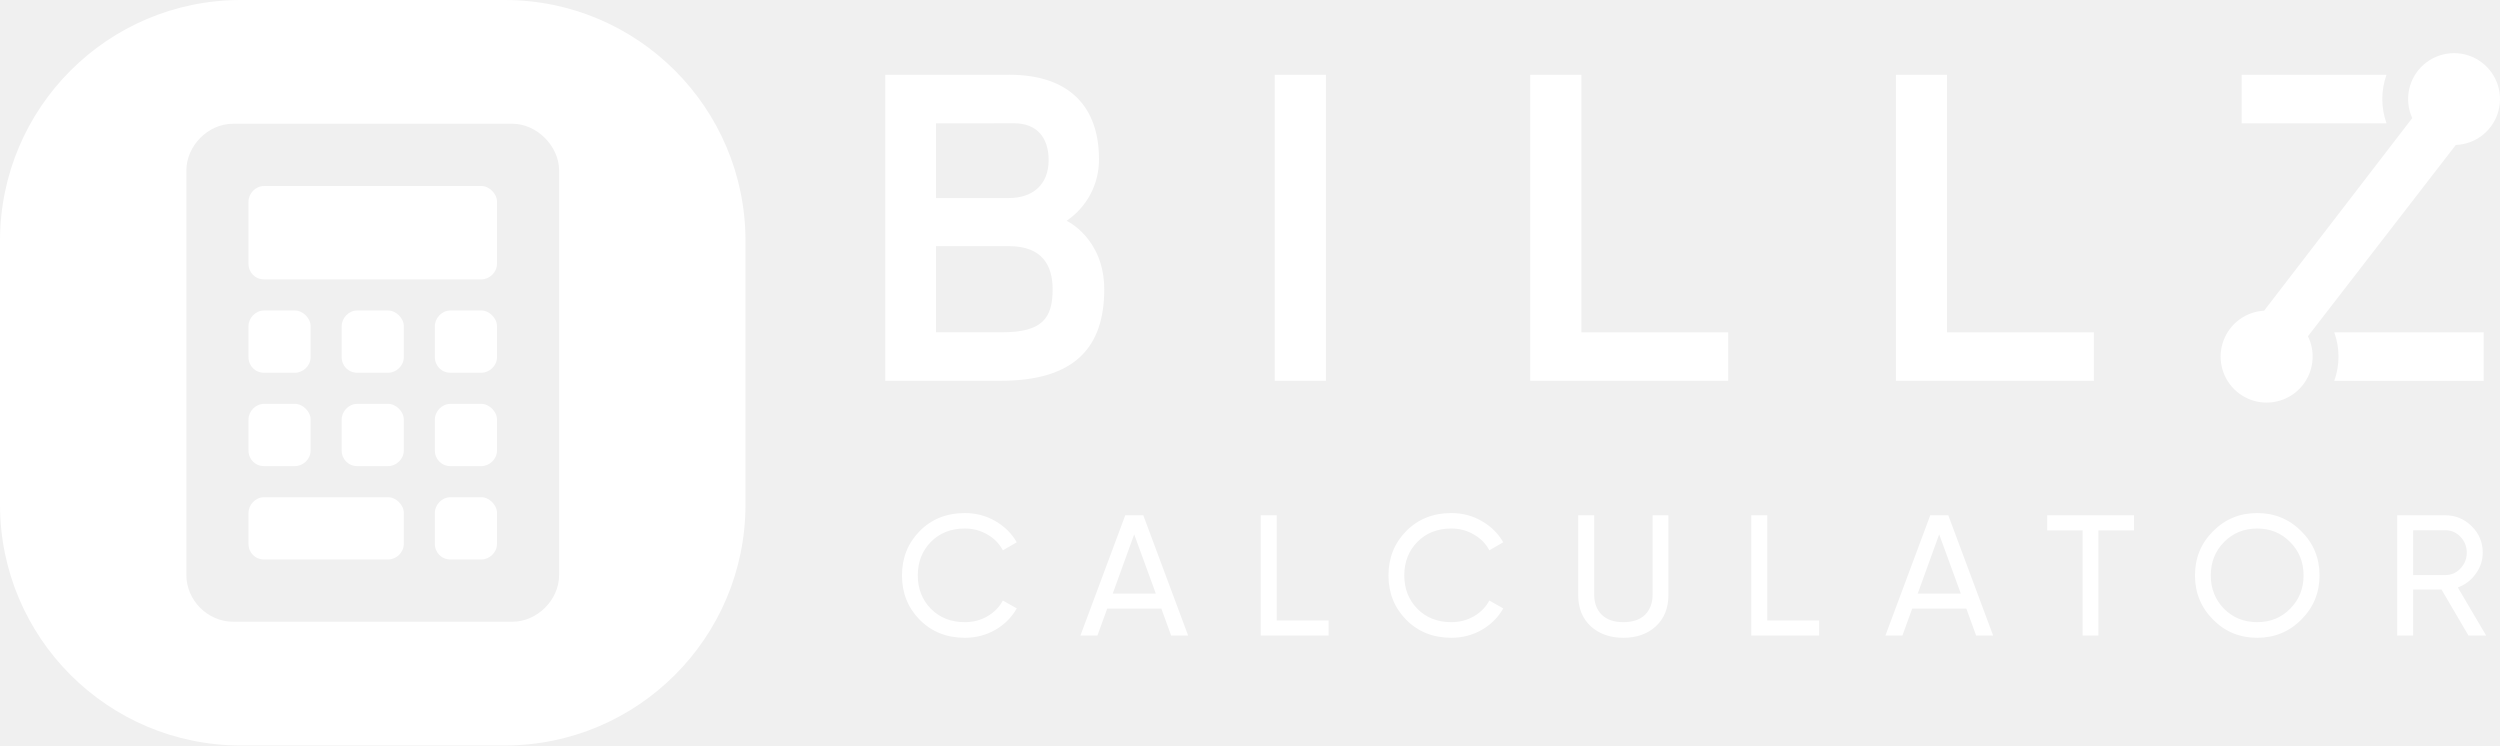
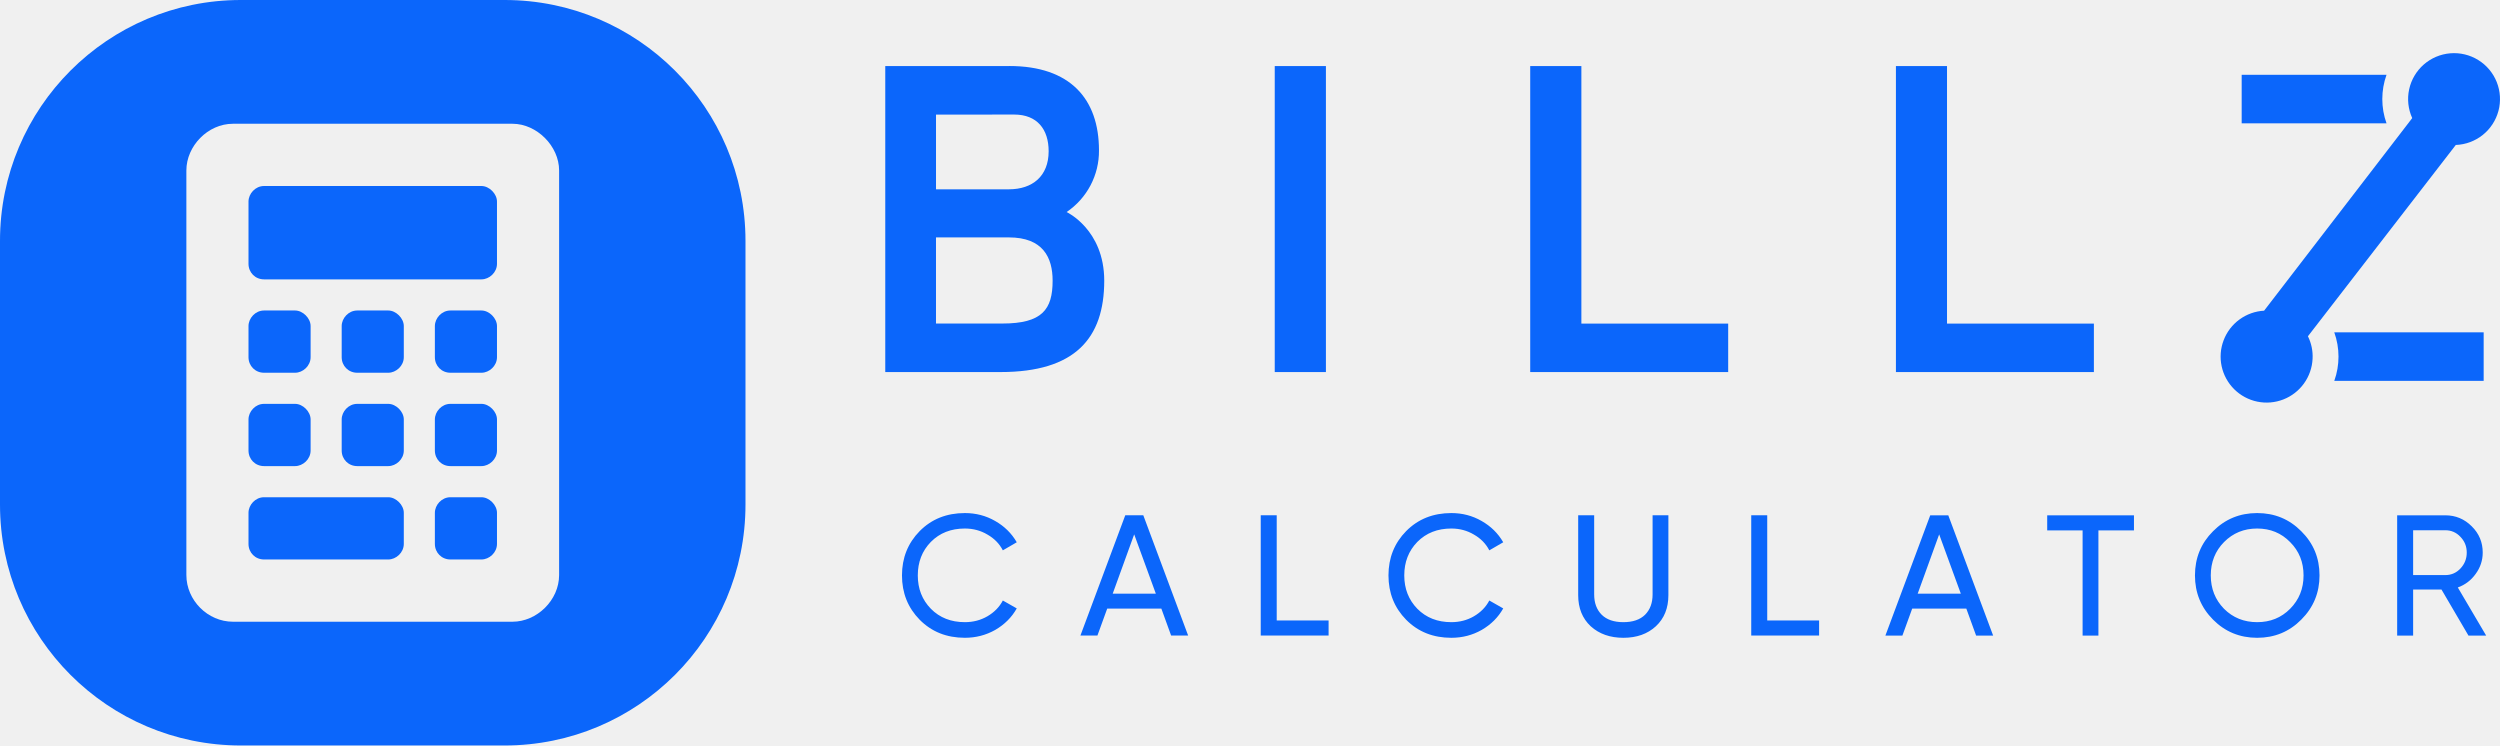
- <svg xmlns="http://www.w3.org/2000/svg" width="1717" height="512" viewBox="0 0 1717 512" fill="none">
-   <path fill-rule="evenodd" clip-rule="evenodd" d="M165.43 0H346.57C437.934 0 512 74.066 512 165.43V346.57C512 437.934 437.934 512 346.57 512H165.43C74.066 512 0 437.934 0 346.57V165.43C0 74.066 74.066 0 165.43 0ZM384 117.062C384 100.363 368.667 85 352 85H160C142.667 85 128 100.363 128 117.062V394.938C128 412.305 142.667 427 160 427H352C368.667 427 384 412.305 384 394.938V117.062ZM170.667 223.938V245.312C170.667 251.324 175.333 256 181.333 256H202.667C208 256 213.333 251.324 213.333 245.312V223.938C213.333 218.594 208 213.25 202.667 213.25H181.333C175.333 213.25 170.667 218.594 170.667 223.938ZM170.667 288.062V309.438C170.667 315.449 175.333 320.125 181.333 320.125H202.667C208 320.125 213.333 315.449 213.333 309.438V288.062C213.333 282.719 208 277.375 202.667 277.375H181.333C175.333 277.375 170.667 282.719 170.667 288.062ZM277.333 373.562V352.188C277.333 346.844 272 341.5 266.667 341.5H181.333C175.333 341.5 170.667 346.844 170.667 352.188V373.562C170.667 379.574 175.333 384.25 181.333 384.25H266.667C272 384.25 277.333 379.574 277.333 373.562ZM277.333 309.438V288.062C277.333 282.719 272 277.375 266.667 277.375H245.333C239.333 277.375 234.667 282.719 234.667 288.062V309.438C234.667 315.449 239.333 320.125 245.333 320.125H266.667C272 320.125 277.333 315.449 277.333 309.438ZM277.333 245.312V223.938C277.333 218.594 272 213.25 266.667 213.25H245.333C239.333 213.25 234.667 218.594 234.667 223.938V245.312C234.667 251.324 239.333 256 245.333 256H266.667C272 256 277.333 251.324 277.333 245.312ZM341.333 373.562V352.188C341.333 346.844 336 341.5 330.667 341.5H309.333C303.333 341.5 298.667 346.844 298.667 352.188V373.562C298.667 379.574 303.333 384.25 309.333 384.25H330.667C336 384.25 341.333 379.574 341.333 373.562ZM341.333 309.438V288.062C341.333 282.719 336 277.375 330.667 277.375H309.333C303.333 277.375 298.667 282.719 298.667 288.062V309.438C298.667 315.449 303.333 320.125 309.333 320.125H330.667C336 320.125 341.333 315.449 341.333 309.438ZM341.333 245.312V223.938C341.333 218.594 336 213.25 330.667 213.25H309.333C303.333 213.25 298.667 218.594 298.667 223.938V245.312C298.667 251.324 303.333 256 309.333 256H330.667C336 256 341.333 251.324 341.333 245.312ZM341.333 181.188V138.438C341.333 133.094 336 127.75 330.667 127.75H181.333C175.333 127.75 170.667 133.094 170.667 138.438V181.188C170.667 187.199 175.333 191.875 181.333 191.875H330.667C336 191.875 341.333 187.199 341.333 181.188Z" fill="white" />
-   <path d="M1603.19 261.578H1705.78V228.253H1603.18C1607.05 239.024 1607.05 250.807 1603.18 261.578" fill="white" />
-   <path d="M693.203 51.374H608V261.527H687.194C738.263 261.527 758.391 238.411 758.391 198.78C758.391 163.641 732.553 151.629 732.553 151.629C739.466 146.956 745.113 140.644 748.992 133.258C752.872 125.872 754.861 117.641 754.784 109.3C754.784 73.862 734.954 51.343 693.203 51.343V51.374ZM696.501 84.669C712.425 84.669 720.206 94.877 720.206 109.897C720.206 127.008 709.085 136.022 692.863 136.022H642.846V84.72L696.501 84.669ZM642.846 169.049H692.894C716.331 169.049 722.947 182.854 722.947 198.78C722.947 218.59 715.733 228.202 688.4 228.202H642.846V169.049ZM910.648 51.374H875.493V261.527H910.648V51.374ZM1050.96 51.374V261.527H1186.92V228.253H1086.1V51.374H1050.96ZM1302.13 51.374V261.527H1438.09V228.253H1337.22V51.374H1302.13Z" fill="white" />
-   <path d="M1656.72 81.084L1653.94 84.72L1554.99 213.377C1548.89 213.711 1543.02 215.807 1538.08 219.411C1533.14 223.016 1529.36 227.974 1527.19 233.685C1525.01 239.395 1524.54 245.614 1525.83 251.586C1527.12 257.558 1530.12 263.028 1534.46 267.332C1538.8 271.636 1544.29 274.591 1550.28 275.836C1556.26 277.082 1562.48 276.566 1568.18 274.351C1573.87 272.136 1578.8 268.317 1582.37 263.357C1585.94 258.396 1588 252.508 1588.28 246.404C1588.56 241.065 1587.46 235.745 1585.09 230.952L1686.64 99.565C1693.4 99.308 1699.89 96.89 1705.17 92.665C1710.45 88.441 1714.23 82.633 1715.95 76.099C1717.68 69.565 1717.26 62.649 1714.76 56.371C1712.26 50.092 1707.8 44.783 1702.06 41.225C1696.31 37.667 1689.57 36.049 1682.83 36.608C1676.09 37.168 1669.71 39.876 1664.63 44.333C1659.55 48.791 1656.03 54.762 1654.6 61.367C1653.17 67.972 1653.9 74.862 1656.68 81.022" fill="white" />
-   <path d="M1639.06 51.374H1539.58V84.7H1639.06C1635.2 73.927 1635.2 62.146 1639.06 51.374Z" fill="white" />
-   <path d="M662.672 438.034C650.164 438.034 639.819 433.904 631.638 425.644C623.535 417.384 619.484 407.236 619.484 395.2C619.484 383.164 623.535 373.016 631.638 364.756C639.819 356.496 650.164 352.366 662.672 352.366C670.224 352.366 677.147 354.175 683.44 357.794C689.812 361.413 694.768 366.29 698.308 372.426L688.75 377.972C686.39 373.409 682.85 369.791 678.13 367.116C673.489 364.363 668.336 362.986 662.672 362.986C653.153 362.986 645.365 366.054 639.308 372.19C633.329 378.326 630.34 385.996 630.34 395.2C630.34 404.325 633.329 411.956 639.308 418.092C645.365 424.228 653.153 427.296 662.672 427.296C668.336 427.296 673.489 425.959 678.13 423.284C682.85 420.531 686.39 416.912 688.75 412.428L698.308 417.856C694.847 423.992 689.93 428.909 683.558 432.606C677.186 436.225 670.224 438.034 662.672 438.034ZM804.333 436.5L797.607 417.974H760.437L753.711 436.5H742.029L772.827 353.9H785.217L816.015 436.5H804.333ZM764.213 407.708H793.831L778.963 366.998L764.213 407.708ZM876.853 426.116H912.489V436.5H865.879V353.9H876.853V426.116ZM996.792 438.034C984.284 438.034 973.939 433.904 965.758 425.644C957.655 417.384 953.604 407.236 953.604 395.2C953.604 383.164 957.655 373.016 965.758 364.756C973.939 356.496 984.284 352.366 996.792 352.366C1004.34 352.366 1011.27 354.175 1017.56 357.794C1023.93 361.413 1028.89 366.29 1032.43 372.426L1022.87 377.972C1020.51 373.409 1016.97 369.791 1012.25 367.116C1007.61 364.363 1002.46 362.986 996.792 362.986C987.273 362.986 979.485 366.054 973.428 372.19C967.449 378.326 964.46 385.996 964.46 395.2C964.46 404.325 967.449 411.956 973.428 418.092C979.485 424.228 987.273 427.296 996.792 427.296C1002.46 427.296 1007.61 425.959 1012.25 423.284C1016.97 420.531 1020.51 416.912 1022.87 412.428L1032.43 417.856C1028.97 423.992 1024.05 428.909 1017.68 432.606C1011.31 436.225 1004.34 438.034 996.792 438.034ZM1137.25 430.128C1131.51 435.399 1124.07 438.034 1114.95 438.034C1105.82 438.034 1098.35 435.399 1092.53 430.128C1086.79 424.779 1083.91 417.659 1083.91 408.77V353.9H1094.89V408.298C1094.89 414.119 1096.62 418.761 1100.08 422.222C1103.54 425.605 1108.5 427.296 1114.95 427.296C1121.4 427.296 1126.36 425.605 1129.82 422.222C1133.28 418.761 1135.01 414.119 1135.01 408.298V353.9H1145.86V408.77C1145.86 417.659 1142.99 424.779 1137.25 430.128ZM1213.74 426.116H1249.37V436.5H1202.76V353.9H1213.74V426.116ZM1357.2 436.5L1350.48 417.974H1313.31L1306.58 436.5H1294.9L1325.7 353.9H1338.09L1368.89 436.5H1357.2ZM1317.08 407.708H1346.7L1331.83 366.998L1317.08 407.708ZM1465.62 353.9V364.284H1441.2V436.5H1430.34V364.284H1406.03V353.9H1465.62ZM1580.55 425.526C1572.29 433.865 1562.19 438.034 1550.23 438.034C1538.27 438.034 1528.16 433.865 1519.9 425.526C1511.64 417.187 1507.51 407.079 1507.51 395.2C1507.51 383.243 1511.64 373.134 1519.9 364.874C1528.16 356.535 1538.27 352.366 1550.23 352.366C1562.19 352.366 1572.29 356.535 1580.55 364.874C1588.89 373.134 1593.06 383.243 1593.06 395.2C1593.06 407.079 1588.89 417.187 1580.55 425.526ZM1527.45 418.092C1533.59 424.228 1541.18 427.296 1550.23 427.296C1559.27 427.296 1566.83 424.228 1572.88 418.092C1579.02 411.877 1582.09 404.247 1582.09 395.2C1582.09 386.075 1579.02 378.444 1572.88 372.308C1566.83 366.093 1559.27 362.986 1550.23 362.986C1541.18 362.986 1533.59 366.093 1527.45 372.308C1521.4 378.444 1518.37 386.075 1518.37 395.2C1518.37 404.247 1521.4 411.877 1527.45 418.092ZM1695.35 436.5L1676.82 404.876H1657.35V436.5H1646.38V353.9H1679.42C1686.5 353.9 1692.55 356.417 1697.59 361.452C1702.62 366.408 1705.14 372.426 1705.14 379.506C1705.14 384.855 1703.53 389.733 1700.3 394.138C1697.15 398.543 1693.06 401.651 1688.03 403.46L1707.5 436.5H1695.35ZM1657.35 364.166V394.964H1679.42C1683.51 394.964 1686.97 393.469 1689.8 390.48C1692.71 387.412 1694.17 383.754 1694.17 379.506C1694.17 375.258 1692.71 371.639 1689.8 368.65C1686.97 365.661 1683.51 364.166 1679.42 364.166H1657.35Z" fill="white" />
+ <svg xmlns="http://www.w3.org/2000/svg" version="1.2" viewBox="0 0 1717 512" width="1717" height="512">
+   <style>
+ 		.s0 { fill: #0b66fb } 
+ 	</style>
+   <path fill-rule="evenodd" class="s0" d="m165.43 0h181.14c91.36 0 165.43 74.07 165.43 165.43v181.14c0 91.36-74.07 165.43-165.43 165.43h-181.14c-91.36 0-165.43-74.07-165.43-165.43v-181.14c0-91.36 74.07-165.43 165.43-165.43zm218.57 117.06c0-16.7-15.33-32.06-32-32.06h-192c-17.33 0-32 15.36-32 32.06v277.88c0 17.36 14.67 32.06 32 32.06h192c16.67 0 32-14.7 32-32.06zm-202.67 96.19h21.34c5.33 0 10.66 5.34 10.66 10.68v21.38c0 6.01-5.33 10.69-10.66 10.69h-21.34c-6 0-10.66-4.68-10.66-10.69v-21.38c0-5.34 4.66-10.68 10.66-10.68zm0 64.12h21.34c5.33 0 10.66 5.34 10.66 10.69v21.37c0 6.01-5.33 10.69-10.66 10.69h-21.34c-6 0-10.66-4.68-10.66-10.69v-21.37c0-5.35 4.66-10.69 10.66-10.69zm85.34 106.88h-85.34c-6 0-10.66-4.68-10.66-10.69v-21.38c0-5.34 4.66-10.68 10.66-10.68h85.34c5.33 0 10.66 5.34 10.66 10.68v21.38c0 6.01-5.33 10.69-10.66 10.69zm0-64.13h-21.34c-6 0-10.66-4.68-10.66-10.69v-21.37c0-5.35 4.66-10.69 10.66-10.69h21.34c5.33 0 10.66 5.34 10.66 10.69v21.37c0 6.01-5.33 10.69-10.66 10.69zm0-64.12h-21.34c-6 0-10.66-4.68-10.66-10.69v-21.38c0-5.34 4.66-10.68 10.66-10.68h21.34c5.33 0 10.66 5.34 10.66 10.68v21.38c0 6.01-5.33 10.69-10.66 10.69zm64 128.25h-21.34c-6 0-10.66-4.68-10.66-10.69v-21.38c0-5.34 4.66-10.68 10.66-10.68h21.34c5.33 0 10.66 5.34 10.66 10.68v21.38c0 6.01-5.33 10.69-10.66 10.69zm0-64.13h-21.34c-6 0-10.66-4.68-10.66-10.69v-21.37c0-5.35 4.66-10.69 10.66-10.69h21.34c5.33 0 10.66 5.34 10.66 10.69v21.37c0 6.01-5.33 10.69-10.66 10.69zm0-64.12h-21.34c-6 0-10.66-4.68-10.66-10.69v-21.38c0-5.34 4.66-10.68 10.66-10.68h21.34c5.33 0 10.66 5.34 10.66 10.68v21.38c0 6.01-5.33 10.69-10.66 10.69zm0-64.13h-149.34c-6 0-10.66-4.68-10.66-10.69v-42.75c0-5.34 4.66-10.68 10.66-10.68h149.34c5.33 0 10.66 5.34 10.66 10.68v42.75c0 6.01-5.33 10.69-10.66 10.69z" />
+   <path class="s0" d="m1603.19 261.58h102.59v-33.33h-102.6c3.87 10.77 3.87 22.56 0.01 33.33z" />
+   <path class="s0" d="m693.2 45.37h-85.2v210.16h79.19c51.07 0 71.2-23.12 71.2-62.75 0-35.14-25.84-47.15-25.84-47.15 6.92-4.67 12.56-10.99 16.44-18.37 3.88-7.39 5.87-15.62 5.79-23.96 0-35.44-19.83-57.96-61.58-57.96zm3.3 33.3c15.92 0 23.71 10.21 23.71 25.23 0 17.11-11.13 26.12-27.35 26.12h-50.01v-51.3zm-53.66 84.38h50.05c23.44 0 30.05 13.8 30.05 29.73 0 19.81-7.21 29.42-34.55 29.42h-45.55zm267.8-117.67h-35.15v210.15h35.15zm140.31 0v210.15h135.97v-33.27h-100.83v-176.88zm251.17 0v210.15h135.96v-33.27h-100.87v-176.88z" />
+   <path class="s0" d="m1656.72 81.08l-2.78 3.64-98.95 128.66c-6.1 0.33-11.97 2.43-16.91 6.03-4.94 3.61-8.72 8.56-10.89 14.28-2.18 5.71-2.65 11.92-1.36 17.9 1.29 5.97 4.29 11.44 8.63 15.74 4.34 4.31 9.83 7.26 15.82 8.51 5.98 1.24 12.2 0.73 17.9-1.49 5.69-2.21 10.62-6.03 14.19-10.99 3.57-4.96 5.63-10.85 5.91-16.96 0.28-5.33-0.82-10.65-3.19-15.45l101.55-131.39c6.76-0.25 13.25-2.67 18.53-6.89 5.28-4.23 9.06-10.04 10.78-16.57 1.73-6.54 1.31-13.45-1.19-19.73-2.5-6.28-6.96-11.59-12.7-15.14-5.75-3.56-12.49-5.18-19.23-4.62-6.74 0.56-13.12 3.27-18.2 7.72-5.08 4.46-8.6 10.43-10.03 17.04-1.43 6.6-0.7 13.49 2.08 19.65" />
+   <path class="s0" d="m1639.06 51.37h-99.48v33.33h99.48c-3.86-10.77-3.86-22.55 0-33.33z" />
+   <path class="s0" d="m662.67 438.03q-18.76 0-31.03-12.39-12.16-12.39-12.16-30.44 0-18.05 12.16-30.44 12.27-12.39 31.03-12.39 11.33 0 20.77 5.42 9.56 5.43 14.87 14.64l-9.56 5.54q-3.54-6.84-10.62-10.85-6.96-4.13-15.46-4.13-14.28 0-23.36 9.2-8.97 9.2-8.97 23.01 0 13.69 8.97 22.89 9.08 9.21 23.36 9.21 8.5 0 15.46-4.02 7.08-4.13 10.62-10.85l9.56 5.43q-5.19 9.2-14.75 14.75-9.56 5.42-20.89 5.42zm141.66-1.53l-6.72-18.53h-37.17l-6.73 18.53h-11.68l30.8-82.6h12.39l30.8 82.6zm-40.12-28.79h29.61l-14.86-40.71zm112.64 18.41h35.63v10.38h-46.61v-82.6h10.98zm119.93 11.92q-18.76 0-31.03-12.39-12.15-12.39-12.15-30.45 0-18.05 12.15-30.44 12.27-12.39 31.03-12.39 11.33 0 20.77 5.43 9.56 5.43 14.87 14.63l-9.56 5.55q-3.54-6.85-10.62-10.86-6.96-4.13-15.46-4.13-14.27 0-23.36 9.2-8.97 9.21-8.97 23.01 0 13.69 8.97 22.9 9.09 9.2 23.36 9.2 8.5 0 15.46-4.01 7.08-4.13 10.62-10.86l9.56 5.43q-5.19 9.2-14.75 14.75-9.56 5.43-20.89 5.43zm140.46-7.91q-8.61 7.91-22.3 7.91-13.69 0-22.42-7.91-8.61-8.02-8.62-21.36v-54.87h10.98v54.4q0 8.73 5.19 13.93 5.19 5.07 14.87 5.07 9.68 0 14.87-5.07 5.19-5.2 5.19-13.93v-54.4h10.85v54.87q0 13.34-8.61 21.36zm76.49-4.01h35.63v10.38h-46.61v-82.6h10.98zm143.46 10.39l-6.72-18.53h-37.17l-6.73 18.53h-11.68l30.8-82.6h12.39l30.8 82.6zm-40.12-28.79h29.62l-14.87-40.71zm148.54-53.81v10.38h-24.42v72.22h-10.86v-72.22h-24.31v-10.38zm114.93 71.62q-12.38 12.51-30.32 12.51-17.94 0-30.33-12.51-12.39-12.5-12.39-30.32 0-17.94 12.39-30.33 12.39-12.51 30.33-12.51 17.94 0 30.32 12.51 12.51 12.39 12.51 30.33 0 17.82-12.51 30.32zm-53.1-7.43q9.21 9.2 22.78 9.2 13.57 0 22.65-9.2 9.21-9.32 9.21-22.89 0-13.69-9.21-22.89-9.08-9.33-22.65-9.33-13.57 0-22.78 9.33-9.08 9.2-9.08 22.89 0 13.57 9.08 22.89zm167.9 18.41l-18.53-31.63h-19.47v31.63h-10.97v-82.6h33.04q10.62 0 18.17 7.55 7.55 7.43 7.55 18.05 0 8.03-4.84 14.64-4.72 6.6-12.27 9.32l19.47 33.04zm-38-72.34v30.8h22.07q6.14 0 10.38-4.48 4.37-4.6 4.37-10.98 0-6.37-4.37-10.85-4.24-4.49-10.38-4.49z" />
</svg>
